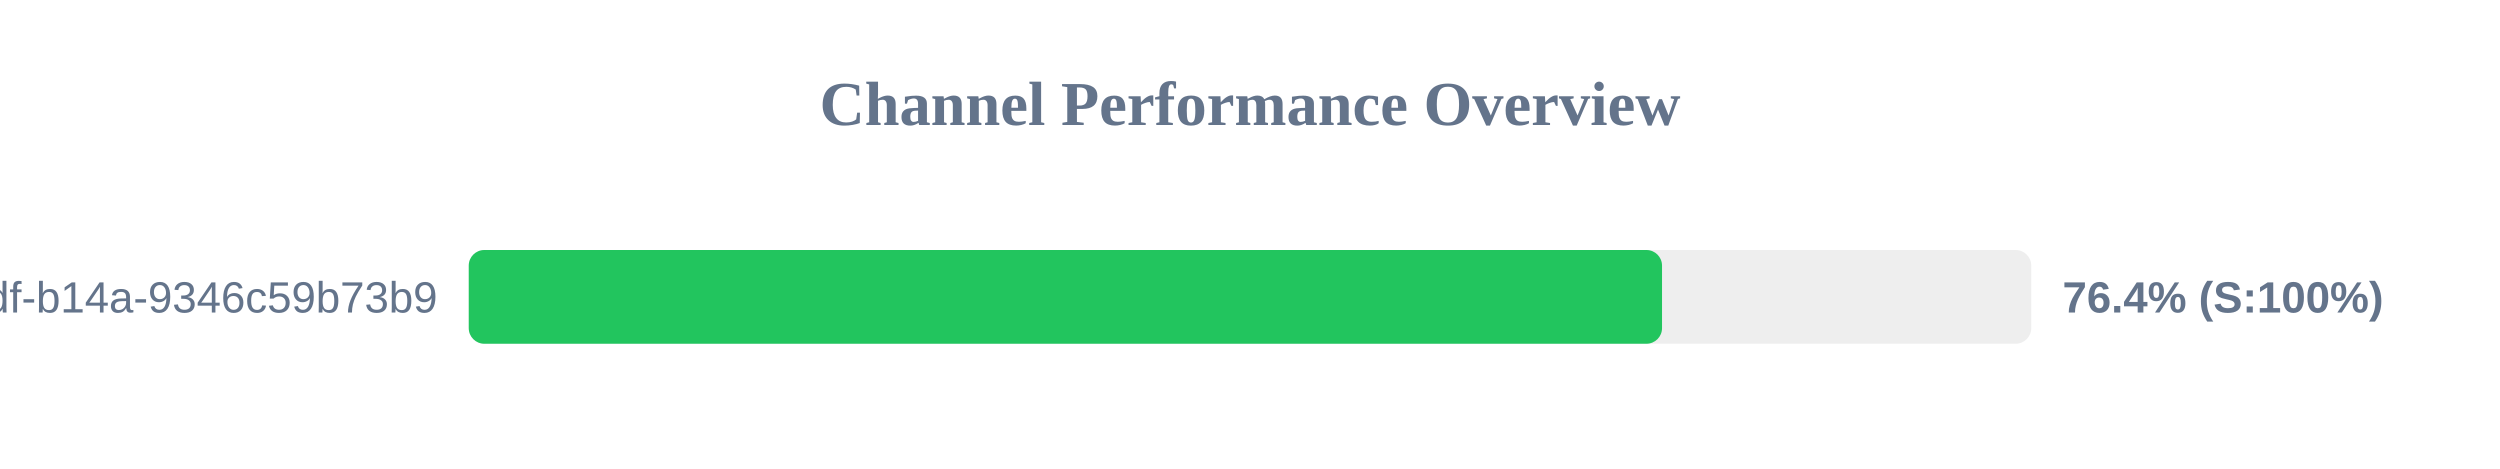
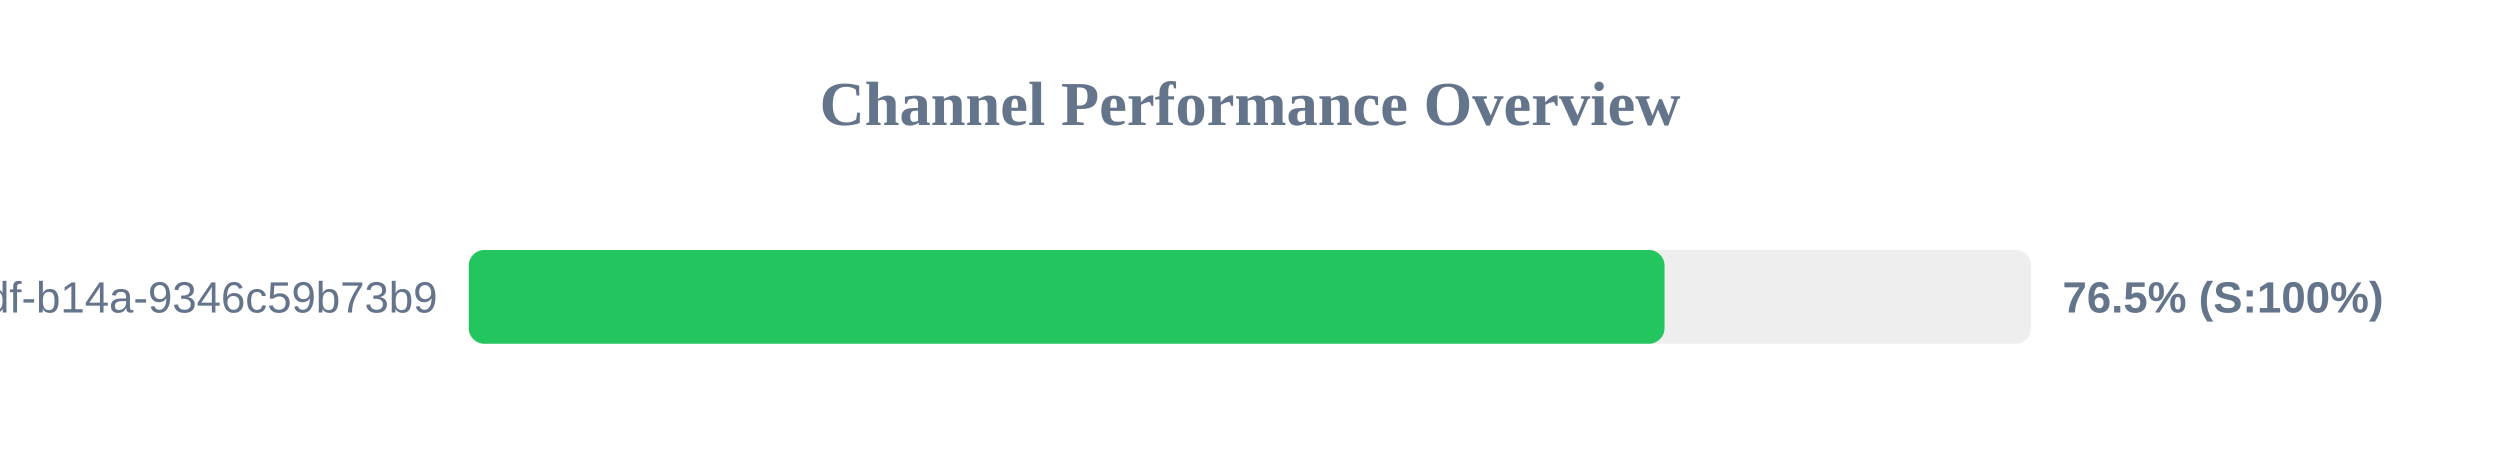
<svg xmlns="http://www.w3.org/2000/svg" width="800" height="150" version="1.1">
  <style>
        .row { font: 14px Arial; fill: #64748b; }
        .score { font: bold 14px Arial; fill: #64748b; }
    </style>
  <text x="400" y="40" text-anchor="middle" font-size="20px" font-weight="bold" fill="#64748b">Channel Performance Overview</text>
  <rect x="150" y="80" width="500" height="30" fill="#eee" rx="5" />
-   <rect x="150" y="80" width="381.85" height="30" fill="#22c55e" rx="5" />
+   <rect x="150" y="80" width="382.65" height="30" fill="#22c55e" rx="5" />
  <text x="140" y="100" text-anchor="end" class="row">?uuid=55ca7a9e-cf90-49df-b14a-9346c59b73b9</text>
-   <text x="660" y="100" text-anchor="start" class="score">76.4% (S:100%)</text>
+   <text x="660" y="100" text-anchor="start" class="score">76.5% (S:100%)</text>
</svg>
